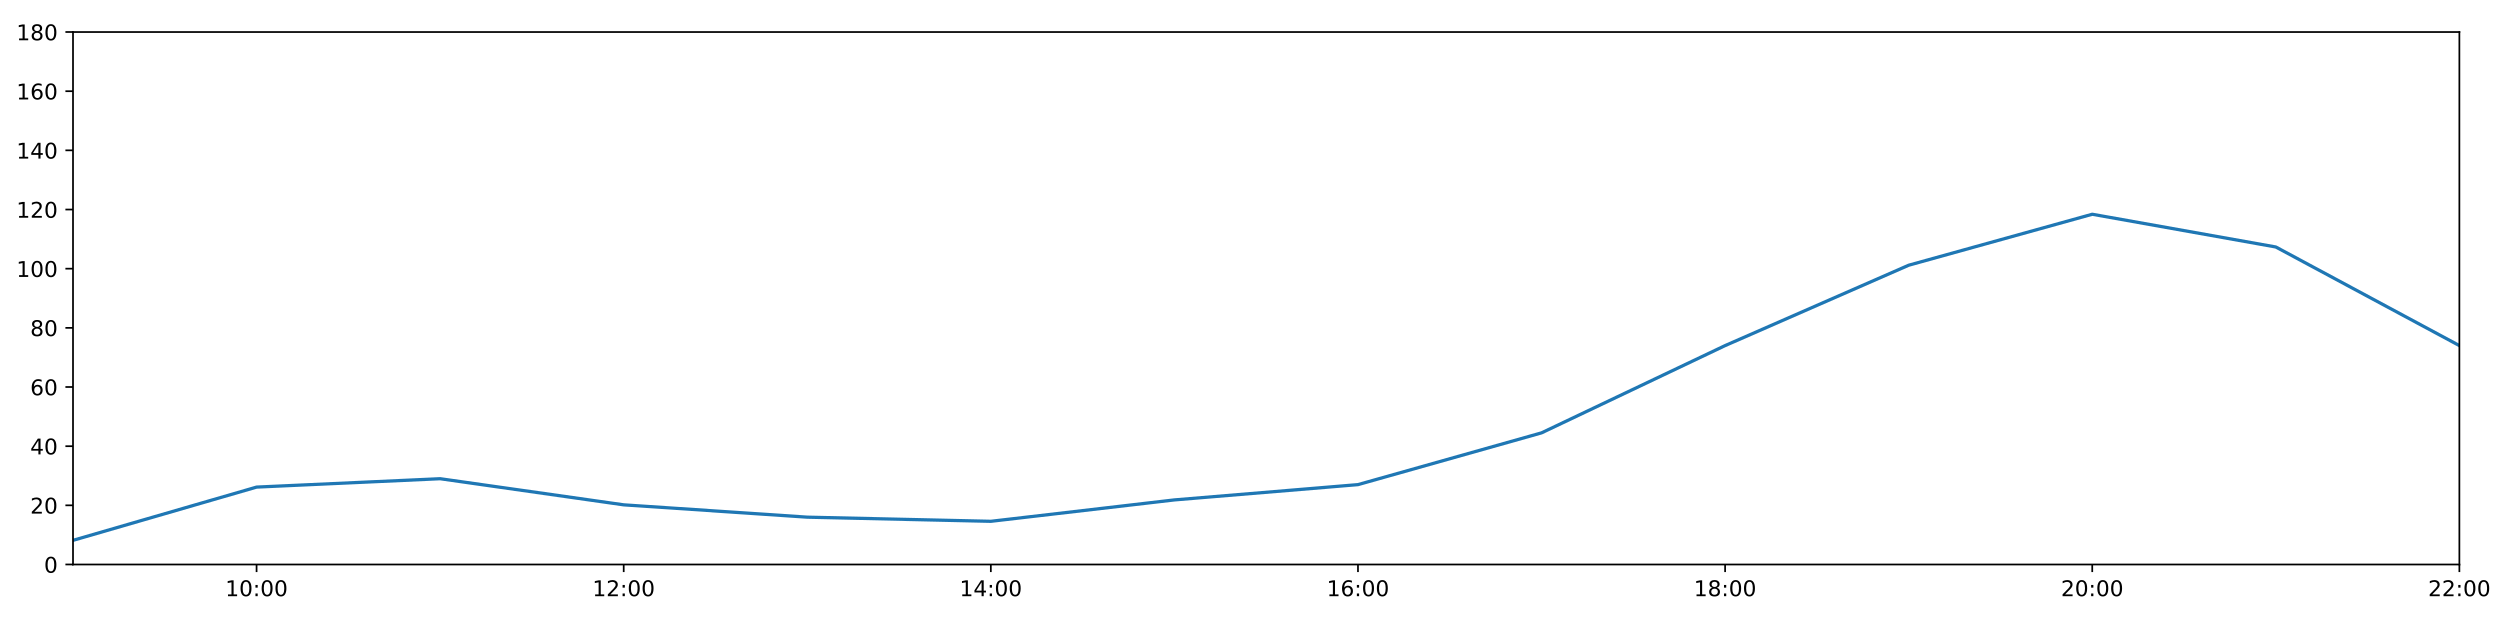
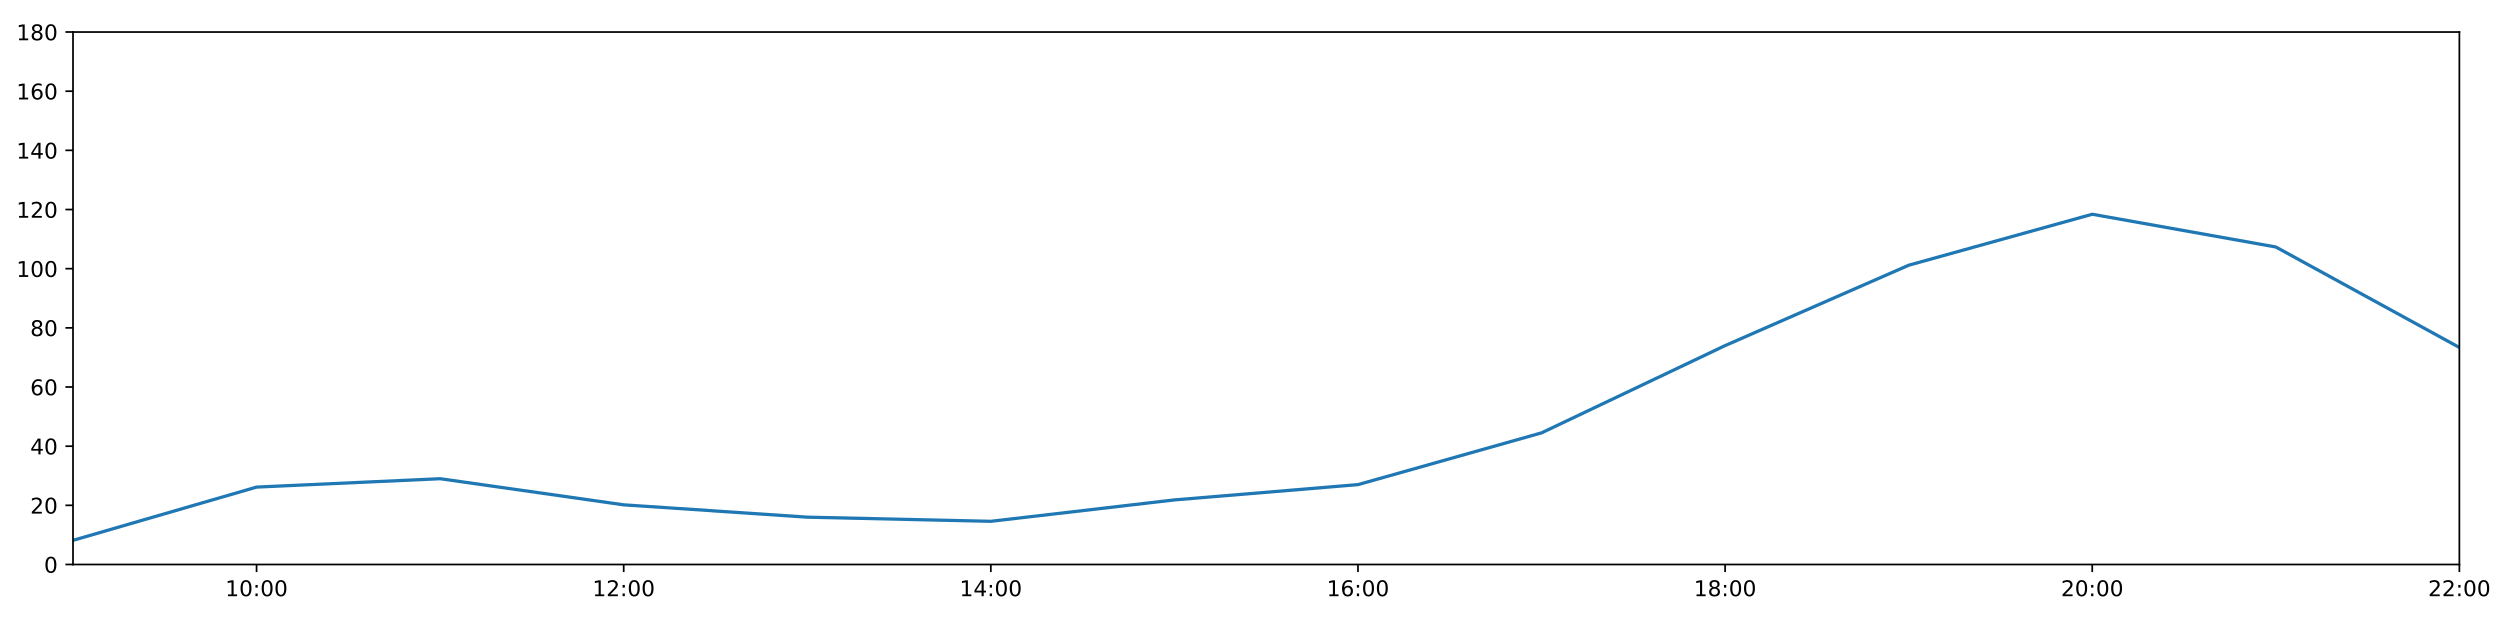
<svg xmlns="http://www.w3.org/2000/svg" xmlns:xlink="http://www.w3.org/1999/xlink" height="288pt" version="1.1" viewBox="0 0 1152 288" width="1152pt">
  <defs>
    <style type="text/css">
*{stroke-linecap:butt;stroke-linejoin:round;}
  </style>
  </defs>
  <g id="figure_1">
    <g id="patch_1">
      <path d="M 0 288  L 1152 288  L 1152 0  L 0 0  z " style="fill:#ffffff;" />
    </g>
    <g id="axes_1">
      <g id="patch_2">
        <path d="M 33.64 260.12  L 1133.28 260.12  L 1133.28 14.76  L 33.64 14.76  z " style="fill:#ffffff;" />
      </g>
      <g id="matplotlib.axis_1">
        <g id="xtick_1">
          <g id="line2d_1">
            <defs>
-               <path d="M 0 0  L 0 3.5  " id="m6733f8fb72" style="stroke:#000000;stroke-width:0.8;" />
-             </defs>
-             <g>
-               <use style="stroke:#000000;stroke-width:0.8;" x="118.228" xlink:href="#m6733f8fb72" y="260.12" />
+               <path d="M 0 0  L 0 3.5  " id="m4a212213fb" style="stroke:#000000;stroke-width:0.8;" />
+             </defs>
+             <g>
+               <use style="stroke:#000000;stroke-width:0.8;" x="118.228" xlink:href="#m4a212213fb" y="260.12" />
            </g>
          </g>
          <g id="text_1">
            <defs>
              <path d="M 12.406 8.297  L 28.516 8.297  L 28.516 63.922  L 10.984 60.406  L 10.984 69.391  L 28.422 72.906  L 38.281 72.906  L 38.281 8.297  L 54.391 8.297  L 54.391 0  L 12.406 0  z " id="DejaVuSans-49" />
              <path d="M 31.781 66.406  Q 24.172 66.406 20.328 58.906  Q 16.5 51.422 16.5 36.375  Q 16.5 21.391 20.328 13.891  Q 24.172 6.391 31.781 6.391  Q 39.453 6.391 43.281 13.891  Q 47.125 21.391 47.125 36.375  Q 47.125 51.422 43.281 58.906  Q 39.453 66.406 31.781 66.406  z M 31.781 74.219  Q 44.047 74.219 50.516 64.516  Q 56.984 54.828 56.984 36.375  Q 56.984 17.969 50.516 8.266  Q 44.047 -1.422 31.781 -1.422  Q 19.531 -1.422 13.062 8.266  Q 6.594 17.969 6.594 36.375  Q 6.594 54.828 13.062 64.516  Q 19.531 74.219 31.781 74.219  z " id="DejaVuSans-48" />
              <path d="M 11.719 12.406  L 22.016 12.406  L 22.016 0  L 11.719 0  z M 11.719 51.703  L 22.016 51.703  L 22.016 39.312  L 11.719 39.312  z " id="DejaVuSans-58" />
            </defs>
            <g transform="translate(103.8183 274.7184)scale(0.1 -0.1)">
              <use xlink:href="#DejaVuSans-49" />
              <use x="63.623" xlink:href="#DejaVuSans-48" />
              <use x="127.246" xlink:href="#DejaVuSans-58" />
              <use x="160.938" xlink:href="#DejaVuSans-48" />
              <use x="224.561" xlink:href="#DejaVuSans-48" />
            </g>
          </g>
        </g>
        <g id="xtick_2">
          <g id="line2d_2">
            <g>
-               <use style="stroke:#000000;stroke-width:0.8;" x="287.403" xlink:href="#m6733f8fb72" y="260.12" />
+               <use style="stroke:#000000;stroke-width:0.8;" x="287.403" xlink:href="#m4a212213fb" y="260.12" />
            </g>
          </g>
          <g id="text_2">
            <defs>
              <path d="M 19.188 8.297  L 53.609 8.297  L 53.609 0  L 7.328 0  L 7.328 8.297  Q 12.938 14.109 22.625 23.891  Q 32.328 33.688 34.812 36.531  Q 39.547 41.844 41.422 45.531  Q 43.312 49.219 43.312 52.781  Q 43.312 58.594 39.234 62.25  Q 35.156 65.922 28.609 65.922  Q 23.969 65.922 18.812 64.312  Q 13.672 62.703 7.812 59.422  L 7.812 69.391  Q 13.766 71.781 18.938 73  Q 24.125 74.219 28.422 74.219  Q 39.75 74.219 46.484 68.547  Q 53.219 62.891 53.219 53.422  Q 53.219 48.922 51.531 44.891  Q 49.859 40.875 45.406 35.406  Q 44.188 33.984 37.641 27.219  Q 31.109 20.453 19.188 8.297  z " id="DejaVuSans-50" />
            </defs>
            <g transform="translate(272.9937 274.7184)scale(0.1 -0.1)">
              <use xlink:href="#DejaVuSans-49" />
              <use x="63.623" xlink:href="#DejaVuSans-50" />
              <use x="127.246" xlink:href="#DejaVuSans-58" />
              <use x="160.938" xlink:href="#DejaVuSans-48" />
              <use x="224.561" xlink:href="#DejaVuSans-48" />
            </g>
          </g>
        </g>
        <g id="xtick_3">
          <g id="line2d_3">
            <g>
-               <use style="stroke:#000000;stroke-width:0.8;" x="456.578" xlink:href="#m6733f8fb72" y="260.12" />
+               <use style="stroke:#000000;stroke-width:0.8;" x="456.578" xlink:href="#m4a212213fb" y="260.12" />
            </g>
          </g>
          <g id="text_3">
            <defs>
              <path d="M 37.797 64.312  L 12.891 25.391  L 37.797 25.391  z M 35.203 72.906  L 47.609 72.906  L 47.609 25.391  L 58.016 25.391  L 58.016 17.188  L 47.609 17.188  L 47.609 0  L 37.797 0  L 37.797 17.188  L 4.891 17.188  L 4.891 26.703  z " id="DejaVuSans-52" />
            </defs>
            <g transform="translate(442.1691 274.7184)scale(0.1 -0.1)">
              <use xlink:href="#DejaVuSans-49" />
              <use x="63.623" xlink:href="#DejaVuSans-52" />
              <use x="127.246" xlink:href="#DejaVuSans-58" />
              <use x="160.938" xlink:href="#DejaVuSans-48" />
              <use x="224.561" xlink:href="#DejaVuSans-48" />
            </g>
          </g>
        </g>
        <g id="xtick_4">
          <g id="line2d_4">
            <g>
-               <use style="stroke:#000000;stroke-width:0.8;" x="625.754" xlink:href="#m6733f8fb72" y="260.12" />
+               <use style="stroke:#000000;stroke-width:0.8;" x="625.754" xlink:href="#m4a212213fb" y="260.12" />
            </g>
          </g>
          <g id="text_4">
            <defs>
              <path d="M 33.016 40.375  Q 26.375 40.375 22.484 35.828  Q 18.609 31.297 18.609 23.391  Q 18.609 15.531 22.484 10.953  Q 26.375 6.391 33.016 6.391  Q 39.656 6.391 43.531 10.953  Q 47.406 15.531 47.406 23.391  Q 47.406 31.297 43.531 35.828  Q 39.656 40.375 33.016 40.375  z M 52.594 71.297  L 52.594 62.312  Q 48.875 64.062 45.094 64.984  Q 41.312 65.922 37.594 65.922  Q 27.828 65.922 22.672 59.328  Q 17.531 52.734 16.797 39.406  Q 19.672 43.656 24.016 45.922  Q 28.375 48.188 33.594 48.188  Q 44.578 48.188 50.953 41.516  Q 57.328 34.859 57.328 23.391  Q 57.328 12.156 50.688 5.359  Q 44.047 -1.422 33.016 -1.422  Q 20.359 -1.422 13.672 8.266  Q 6.984 17.969 6.984 36.375  Q 6.984 53.656 15.188 63.938  Q 23.391 74.219 37.203 74.219  Q 40.922 74.219 44.703 73.484  Q 48.484 72.75 52.594 71.297  z " id="DejaVuSans-54" />
            </defs>
            <g transform="translate(611.3445 274.7184)scale(0.1 -0.1)">
              <use xlink:href="#DejaVuSans-49" />
              <use x="63.623" xlink:href="#DejaVuSans-54" />
              <use x="127.246" xlink:href="#DejaVuSans-58" />
              <use x="160.938" xlink:href="#DejaVuSans-48" />
              <use x="224.561" xlink:href="#DejaVuSans-48" />
            </g>
          </g>
        </g>
        <g id="xtick_5">
          <g id="line2d_5">
            <g>
-               <use style="stroke:#000000;stroke-width:0.8;" x="794.929" xlink:href="#m6733f8fb72" y="260.12" />
+               <use style="stroke:#000000;stroke-width:0.8;" x="794.929" xlink:href="#m4a212213fb" y="260.12" />
            </g>
          </g>
          <g id="text_5">
            <defs>
              <path d="M 31.781 34.625  Q 24.75 34.625 20.719 30.859  Q 16.703 27.094 16.703 20.516  Q 16.703 13.922 20.719 10.156  Q 24.75 6.391 31.781 6.391  Q 38.812 6.391 42.859 10.172  Q 46.922 13.969 46.922 20.516  Q 46.922 27.094 42.891 30.859  Q 38.875 34.625 31.781 34.625  z M 21.922 38.812  Q 15.578 40.375 12.031 44.719  Q 8.5 49.078 8.5 55.328  Q 8.5 64.062 14.719 69.141  Q 20.953 74.219 31.781 74.219  Q 42.672 74.219 48.875 69.141  Q 55.078 64.062 55.078 55.328  Q 55.078 49.078 51.531 44.719  Q 48 40.375 41.703 38.812  Q 48.828 37.156 52.797 32.312  Q 56.781 27.484 56.781 20.516  Q 56.781 9.906 50.312 4.234  Q 43.844 -1.422 31.781 -1.422  Q 19.734 -1.422 13.25 4.234  Q 6.781 9.906 6.781 20.516  Q 6.781 27.484 10.781 32.312  Q 14.797 37.156 21.922 38.812  z M 18.312 54.391  Q 18.312 48.734 21.844 45.562  Q 25.391 42.391 31.781 42.391  Q 38.141 42.391 41.719 45.562  Q 45.312 48.734 45.312 54.391  Q 45.312 60.062 41.719 63.234  Q 38.141 66.406 31.781 66.406  Q 25.391 66.406 21.844 63.234  Q 18.312 60.062 18.312 54.391  z " id="DejaVuSans-56" />
            </defs>
            <g transform="translate(780.5199 274.7184)scale(0.1 -0.1)">
              <use xlink:href="#DejaVuSans-49" />
              <use x="63.623" xlink:href="#DejaVuSans-56" />
              <use x="127.246" xlink:href="#DejaVuSans-58" />
              <use x="160.938" xlink:href="#DejaVuSans-48" />
              <use x="224.561" xlink:href="#DejaVuSans-48" />
            </g>
          </g>
        </g>
        <g id="xtick_6">
          <g id="line2d_6">
            <g>
-               <use style="stroke:#000000;stroke-width:0.8;" x="964.105" xlink:href="#m6733f8fb72" y="260.12" />
+               <use style="stroke:#000000;stroke-width:0.8;" x="964.105" xlink:href="#m4a212213fb" y="260.12" />
            </g>
          </g>
          <g id="text_6">
            <g transform="translate(949.6952 274.7184)scale(0.1 -0.1)">
              <use xlink:href="#DejaVuSans-50" />
              <use x="63.623" xlink:href="#DejaVuSans-48" />
              <use x="127.246" xlink:href="#DejaVuSans-58" />
              <use x="160.938" xlink:href="#DejaVuSans-48" />
              <use x="224.561" xlink:href="#DejaVuSans-48" />
            </g>
          </g>
        </g>
        <g id="xtick_7">
          <g id="line2d_7">
            <g>
-               <use style="stroke:#000000;stroke-width:0.8;" x="1133.28" xlink:href="#m6733f8fb72" y="260.12" />
+               <use style="stroke:#000000;stroke-width:0.8;" x="1133.28" xlink:href="#m4a212213fb" y="260.12" />
            </g>
          </g>
          <g id="text_7">
            <g transform="translate(1118.871 274.7184)scale(0.1 -0.1)">
              <use xlink:href="#DejaVuSans-50" />
              <use x="63.623" xlink:href="#DejaVuSans-50" />
              <use x="127.246" xlink:href="#DejaVuSans-58" />
              <use x="160.938" xlink:href="#DejaVuSans-48" />
              <use x="224.561" xlink:href="#DejaVuSans-48" />
            </g>
          </g>
        </g>
      </g>
      <g id="matplotlib.axis_2">
        <g id="ytick_1">
          <g id="line2d_8">
            <defs>
-               <path d="M 0 0  L -3.5 0  " id="m60d3f77642" style="stroke:#000000;stroke-width:0.8;" />
-             </defs>
-             <g>
-               <use style="stroke:#000000;stroke-width:0.8;" x="33.64" xlink:href="#m60d3f77642" y="260.12" />
+               <path d="M 0 0  L -3.5 0  " id="ma2fa777ecc" style="stroke:#000000;stroke-width:0.8;" />
+             </defs>
+             <g>
+               <use style="stroke:#000000;stroke-width:0.8;" x="33.64" xlink:href="#ma2fa777ecc" y="260.12" />
            </g>
          </g>
          <g id="text_8">
            <g transform="translate(20.2775 263.9192)scale(0.1 -0.1)">
              <use xlink:href="#DejaVuSans-48" />
            </g>
          </g>
        </g>
        <g id="ytick_2">
          <g id="line2d_9">
            <g>
-               <use style="stroke:#000000;stroke-width:0.8;" x="33.64" xlink:href="#m60d3f77642" y="232.858" />
+               <use style="stroke:#000000;stroke-width:0.8;" x="33.64" xlink:href="#ma2fa777ecc" y="232.858" />
            </g>
          </g>
          <g id="text_9">
            <g transform="translate(13.915 236.657)scale(0.1 -0.1)">
              <use xlink:href="#DejaVuSans-50" />
              <use x="63.623" xlink:href="#DejaVuSans-48" />
            </g>
          </g>
        </g>
        <g id="ytick_3">
          <g id="line2d_10">
            <g>
-               <use style="stroke:#000000;stroke-width:0.8;" x="33.64" xlink:href="#m60d3f77642" y="205.596" />
+               <use style="stroke:#000000;stroke-width:0.8;" x="33.64" xlink:href="#ma2fa777ecc" y="205.596" />
            </g>
          </g>
          <g id="text_10">
            <g transform="translate(13.915 209.3948)scale(0.1 -0.1)">
              <use xlink:href="#DejaVuSans-52" />
              <use x="63.623" xlink:href="#DejaVuSans-48" />
            </g>
          </g>
        </g>
        <g id="ytick_4">
          <g id="line2d_11">
            <g>
-               <use style="stroke:#000000;stroke-width:0.8;" x="33.64" xlink:href="#m60d3f77642" y="178.333" />
+               <use style="stroke:#000000;stroke-width:0.8;" x="33.64" xlink:href="#ma2fa777ecc" y="178.333" />
            </g>
          </g>
          <g id="text_11">
            <g transform="translate(13.915 182.1326)scale(0.1 -0.1)">
              <use xlink:href="#DejaVuSans-54" />
              <use x="63.623" xlink:href="#DejaVuSans-48" />
            </g>
          </g>
        </g>
        <g id="ytick_5">
          <g id="line2d_12">
            <g>
-               <use style="stroke:#000000;stroke-width:0.8;" x="33.64" xlink:href="#m60d3f77642" y="151.071" />
+               <use style="stroke:#000000;stroke-width:0.8;" x="33.64" xlink:href="#ma2fa777ecc" y="151.071" />
            </g>
          </g>
          <g id="text_12">
            <g transform="translate(13.915 154.8703)scale(0.1 -0.1)">
              <use xlink:href="#DejaVuSans-56" />
              <use x="63.623" xlink:href="#DejaVuSans-48" />
            </g>
          </g>
        </g>
        <g id="ytick_6">
          <g id="line2d_13">
            <g>
-               <use style="stroke:#000000;stroke-width:0.8;" x="33.64" xlink:href="#m60d3f77642" y="123.809" />
+               <use style="stroke:#000000;stroke-width:0.8;" x="33.64" xlink:href="#ma2fa777ecc" y="123.809" />
            </g>
          </g>
          <g id="text_13">
            <g transform="translate(7.5525 127.6081)scale(0.1 -0.1)">
              <use xlink:href="#DejaVuSans-49" />
              <use x="63.623" xlink:href="#DejaVuSans-48" />
              <use x="127.246" xlink:href="#DejaVuSans-48" />
            </g>
          </g>
        </g>
        <g id="ytick_7">
          <g id="line2d_14">
            <g>
-               <use style="stroke:#000000;stroke-width:0.8;" x="33.64" xlink:href="#m60d3f77642" y="96.547" />
+               <use style="stroke:#000000;stroke-width:0.8;" x="33.64" xlink:href="#ma2fa777ecc" y="96.547" />
            </g>
          </g>
          <g id="text_14">
            <g transform="translate(7.5525 100.3459)scale(0.1 -0.1)">
              <use xlink:href="#DejaVuSans-49" />
              <use x="63.623" xlink:href="#DejaVuSans-50" />
              <use x="127.246" xlink:href="#DejaVuSans-48" />
            </g>
          </g>
        </g>
        <g id="ytick_8">
          <g id="line2d_15">
            <g>
-               <use style="stroke:#000000;stroke-width:0.8;" x="33.64" xlink:href="#m60d3f77642" y="69.284" />
+               <use style="stroke:#000000;stroke-width:0.8;" x="33.64" xlink:href="#ma2fa777ecc" y="69.284" />
            </g>
          </g>
          <g id="text_15">
            <g transform="translate(7.5525 73.08366)scale(0.1 -0.1)">
              <use xlink:href="#DejaVuSans-49" />
              <use x="63.623" xlink:href="#DejaVuSans-52" />
              <use x="127.246" xlink:href="#DejaVuSans-48" />
            </g>
          </g>
        </g>
        <g id="ytick_9">
          <g id="line2d_16">
            <g>
-               <use style="stroke:#000000;stroke-width:0.8;" x="33.64" xlink:href="#m60d3f77642" y="42.022" />
+               <use style="stroke:#000000;stroke-width:0.8;" x="33.64" xlink:href="#ma2fa777ecc" y="42.022" />
            </g>
          </g>
          <g id="text_16">
            <g transform="translate(7.5525 45.82144)scale(0.1 -0.1)">
              <use xlink:href="#DejaVuSans-49" />
              <use x="63.623" xlink:href="#DejaVuSans-54" />
              <use x="127.246" xlink:href="#DejaVuSans-48" />
            </g>
          </g>
        </g>
        <g id="ytick_10">
          <g id="line2d_17">
            <g>
-               <use style="stroke:#000000;stroke-width:0.8;" x="33.64" xlink:href="#m60d3f77642" y="14.76" />
+               <use style="stroke:#000000;stroke-width:0.8;" x="33.64" xlink:href="#ma2fa777ecc" y="14.76" />
            </g>
          </g>
          <g id="text_17">
            <g transform="translate(7.5525 18.55922)scale(0.1 -0.1)">
              <use xlink:href="#DejaVuSans-49" />
              <use x="63.623" xlink:href="#DejaVuSans-56" />
              <use x="127.246" xlink:href="#DejaVuSans-48" />
            </g>
          </g>
        </g>
      </g>
      <g id="line2d_18">
-         <path clip-path="url(#pc2618946b8)" d="M 33.64 248.988  L 118.228 224.452  L 202.815 220.59  L 287.403 232.631  L 371.991 238.31  L 456.578 240.219  L 541.166 230.359  L 625.754 223.316  L 710.342 199.462  L 794.929 159.25  L 879.517 122.219  L 964.105 98.728  L 1048.692 113.813  L 1133.28 159.25  " style="fill:none;stroke:#1f77b4;stroke-linecap:square;stroke-width:1.5;" />
+         <path clip-path="url(#p32aa3f3db9)" d="M 33.64 248.988  L 118.228 224.452  L 202.815 220.59  L 287.403 232.631  L 371.991 238.31  L 456.578 240.219  L 541.166 230.359  L 625.754 223.316  L 710.342 199.462  L 794.929 159.25  L 879.517 122.219  L 964.105 98.728  L 1048.692 113.813  L 1133.28 160.117  " style="fill:none;stroke:#1f77b4;stroke-linecap:square;stroke-width:1.5;" />
      </g>
      <g id="patch_3">
        <path d="M 33.64 260.12  L 33.64 14.76  " style="fill:none;stroke:#000000;stroke-linecap:square;stroke-linejoin:miter;stroke-width:0.8;" />
      </g>
      <g id="patch_4">
        <path d="M 1133.28 260.12  L 1133.28 14.76  " style="fill:none;stroke:#000000;stroke-linecap:square;stroke-linejoin:miter;stroke-width:0.8;" />
      </g>
      <g id="patch_5">
        <path d="M 33.64 260.12  L 1133.28 260.12  " style="fill:none;stroke:#000000;stroke-linecap:square;stroke-linejoin:miter;stroke-width:0.8;" />
      </g>
      <g id="patch_6">
        <path d="M 33.64 14.76  L 1133.28 14.76  " style="fill:none;stroke:#000000;stroke-linecap:square;stroke-linejoin:miter;stroke-width:0.8;" />
      </g>
    </g>
  </g>
  <defs>
-     <clipPath id="pc2618946b8">
+     <clipPath id="p32aa3f3db9">
      <rect height="245.36" width="1099.64" x="33.64" y="14.76" />
    </clipPath>
  </defs>
</svg>
